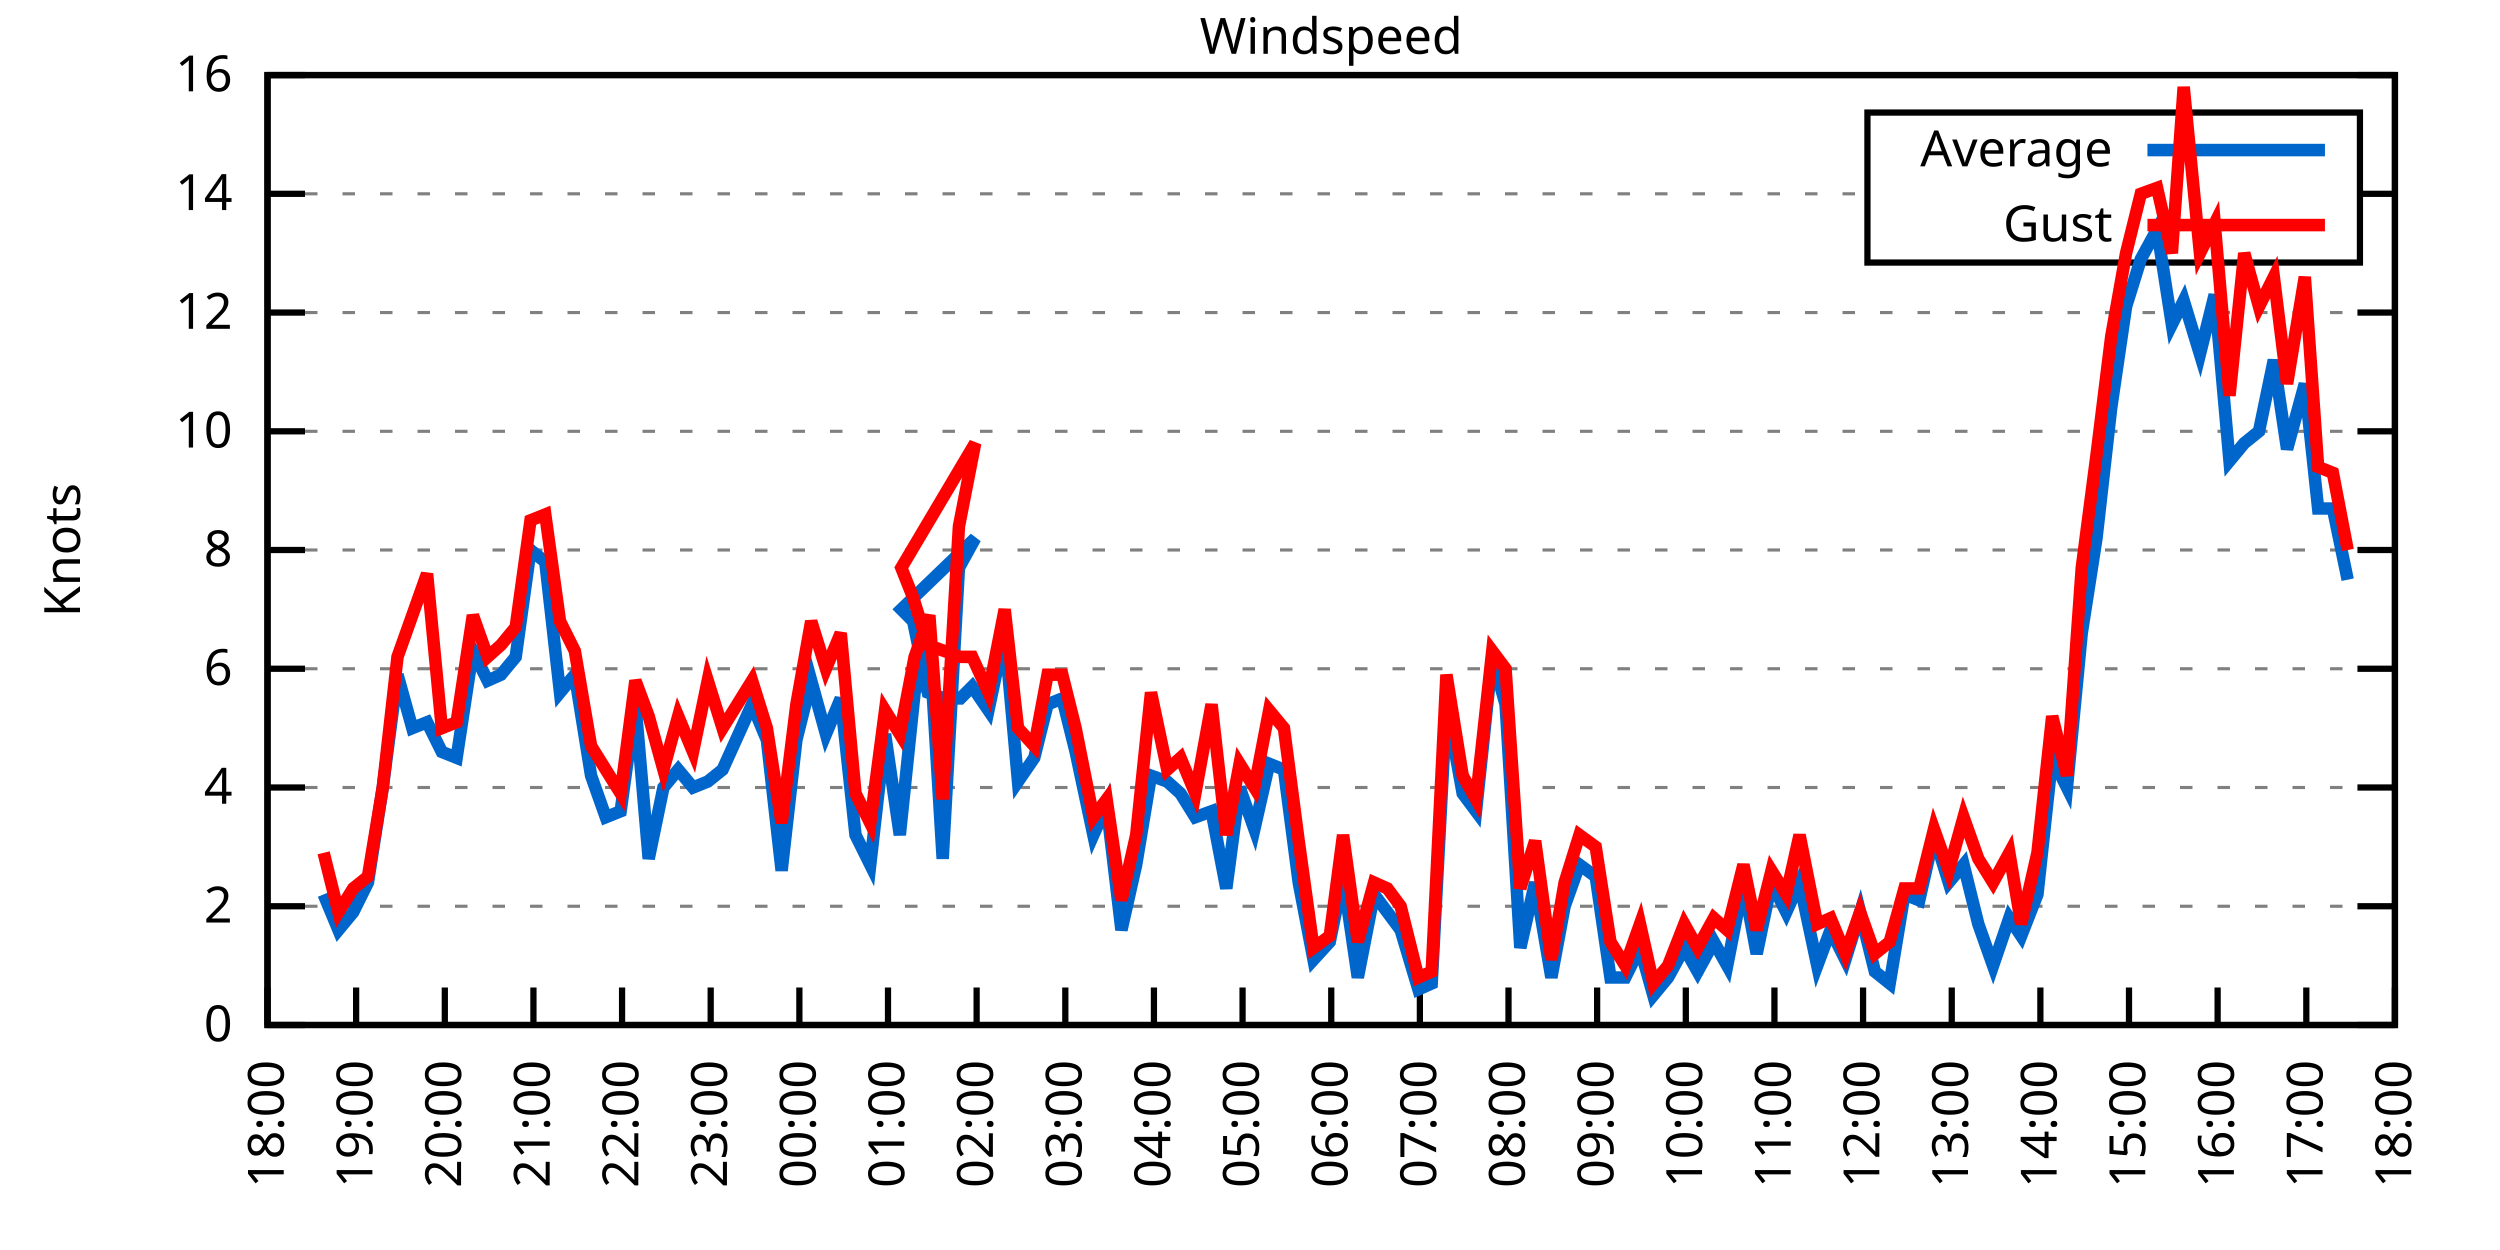
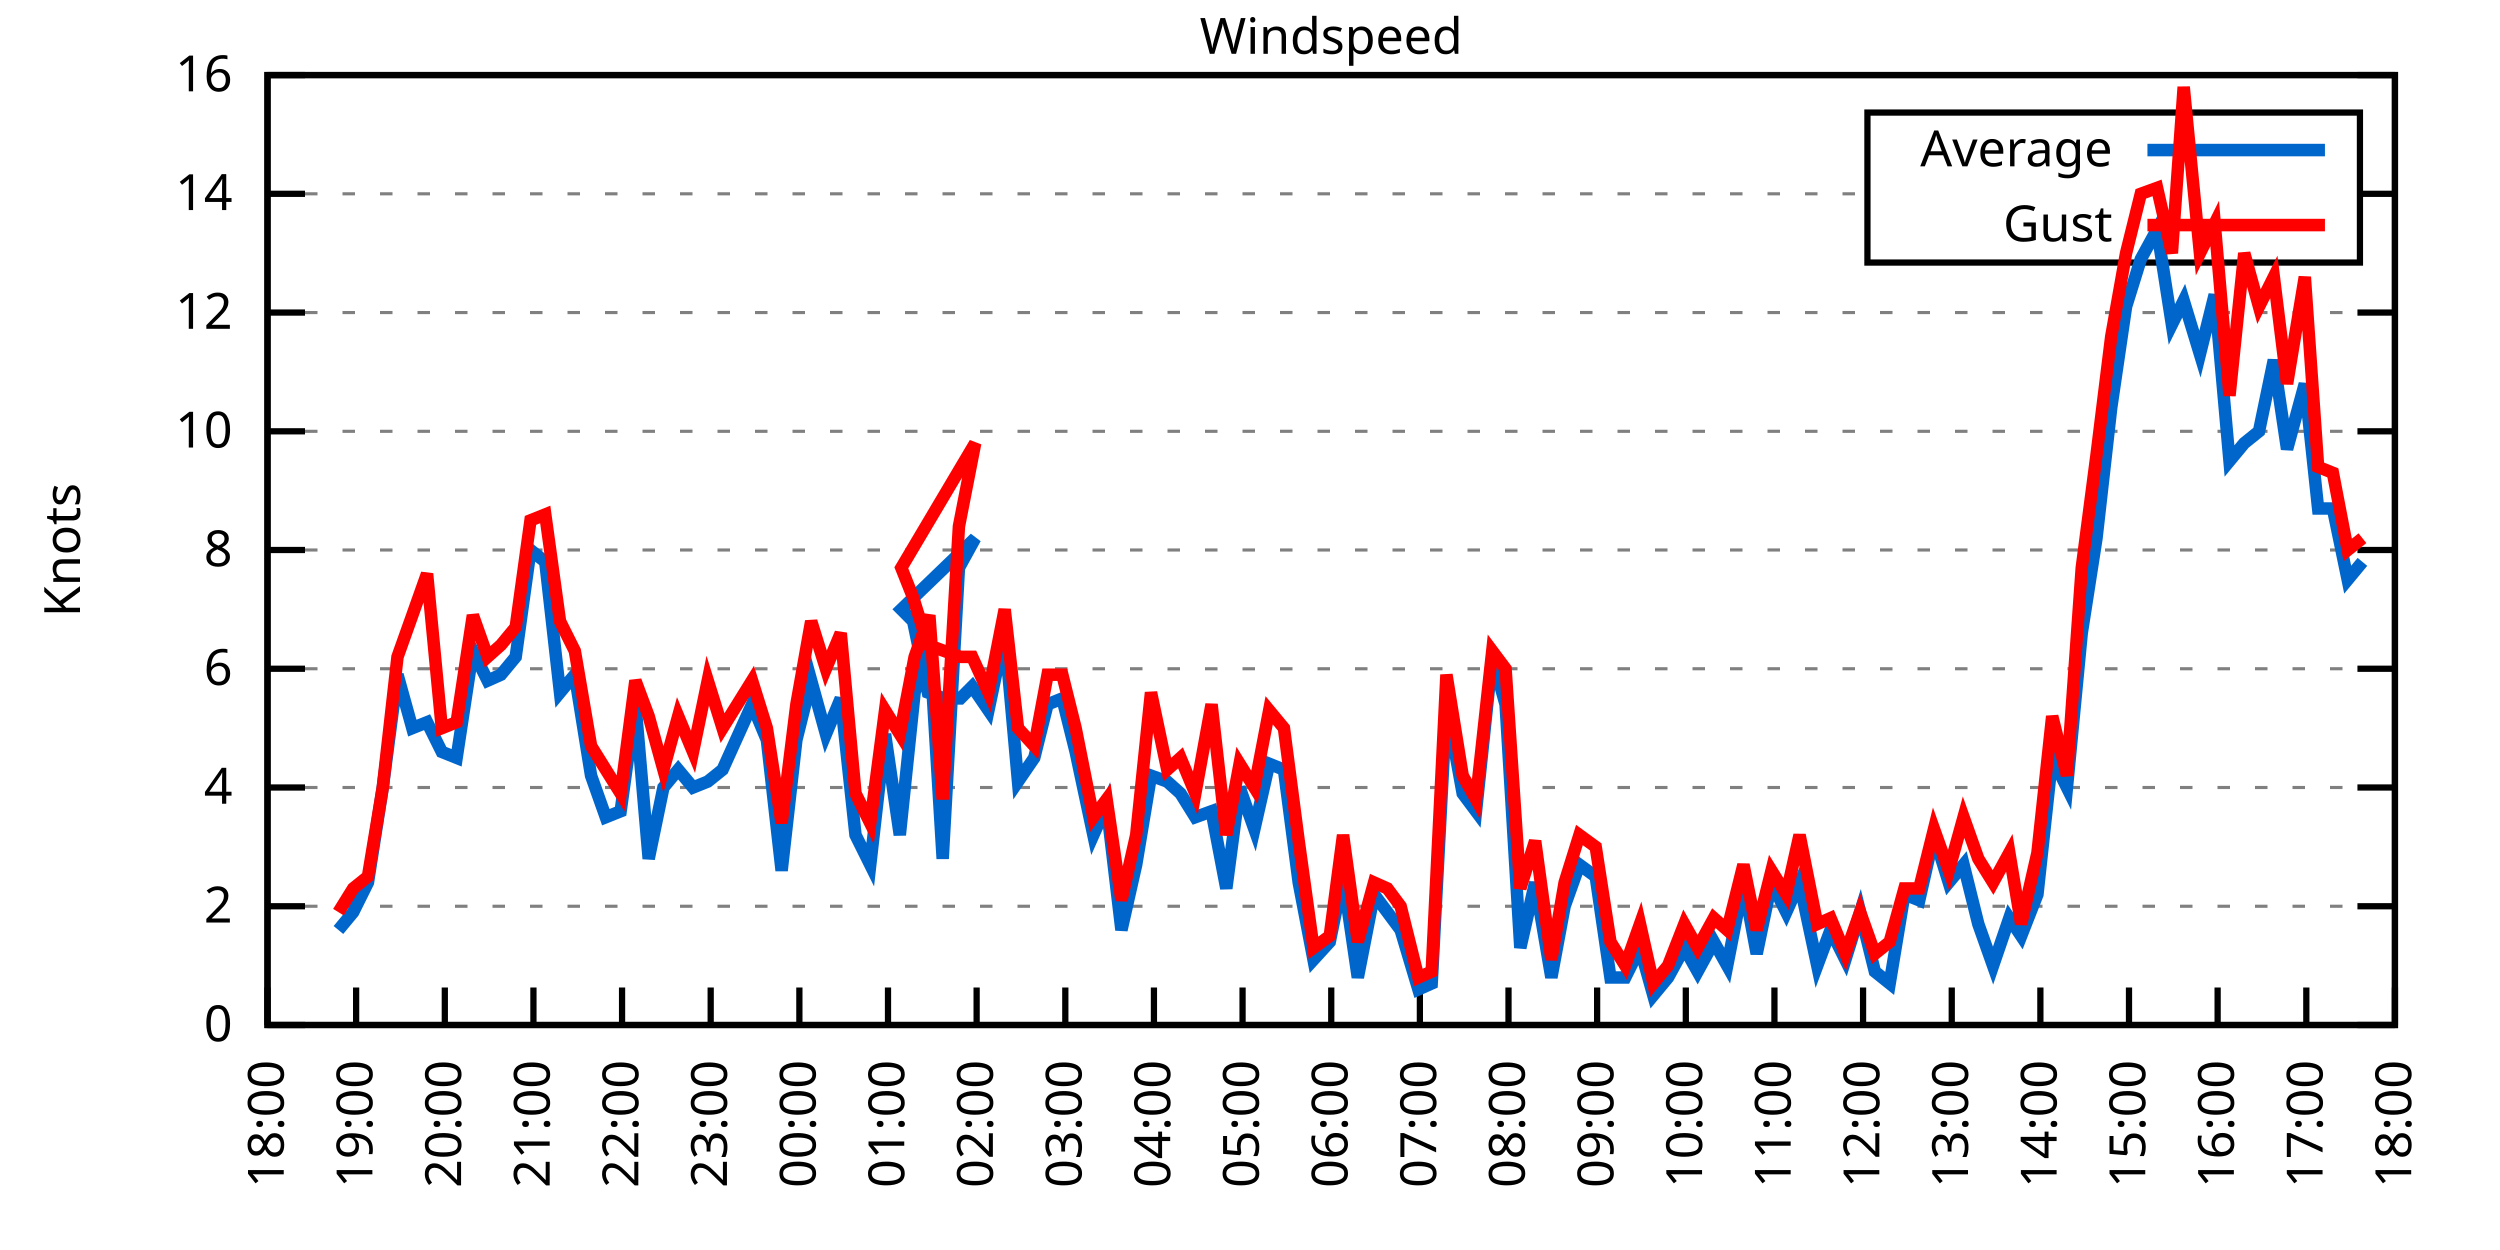
<svg xmlns="http://www.w3.org/2000/svg" xmlns:xlink="http://www.w3.org/1999/xlink" width="400" height="200" viewBox="0 0 400 200">
  <g id="gnuplot_canvas">
    <rect x="0" y="0" width="400" height="200" fill="none" />
    <defs>
      <circle id="gpDot" r="0.5" stroke-width="0.5" stroke="currentColor" />
      <path id="gpPt0" stroke-width="0.333" stroke="currentColor" d="M-1,0 h2 M0,-1 v2" />
      <path id="gpPt1" stroke-width="0.333" stroke="currentColor" d="M-1,-1 L1,1 M1,-1 L-1,1" />
      <path id="gpPt2" stroke-width="0.333" stroke="currentColor" d="M-1,0 L1,0 M0,-1 L0,1 M-1,-1 L1,1 M-1,1 L1,-1" />
      <rect id="gpPt3" stroke-width="0.333" stroke="currentColor" x="-1" y="-1" width="2" height="2" />
      <rect id="gpPt4" stroke-width="0.333" stroke="currentColor" fill="currentColor" x="-1" y="-1" width="2" height="2" />
      <circle id="gpPt5" stroke-width="0.333" stroke="currentColor" cx="0" cy="0" r="1" />
      <use xlink:href="#gpPt5" id="gpPt6" fill="currentColor" stroke="none" />
      <path id="gpPt7" stroke-width="0.333" stroke="currentColor" d="M0,-1.33 L-1.33,0.67 L1.33,0.67 z" />
      <use xlink:href="#gpPt7" id="gpPt8" fill="currentColor" stroke="none" />
      <use xlink:href="#gpPt7" id="gpPt9" stroke="currentColor" transform="rotate(180)" />
      <use xlink:href="#gpPt9" id="gpPt10" fill="currentColor" stroke="none" />
      <use xlink:href="#gpPt3" id="gpPt11" stroke="currentColor" transform="rotate(45)" />
      <use xlink:href="#gpPt11" id="gpPt12" fill="currentColor" stroke="none" />
      <path id="gpPt13" stroke-width="0.333" stroke="currentColor" d="M0,1.330 L1.265,0.411 L0.782,-1.067 L-0.782,-1.076 L-1.265,0.411 z" />
      <use xlink:href="#gpPt13" id="gpPt14" fill="currentColor" stroke="none" />
      <filter id="textbox" filterUnits="objectBoundingBox" x="0" y="0" height="1" width="1">
        <feFlood flood-color="white" flood-opacity="1" result="bgnd" />
        <feComposite in="SourceGraphic" in2="bgnd" operator="atop" />
      </filter>
      <filter id="greybox" filterUnits="objectBoundingBox" x="0" y="0" height="1" width="1">
        <feFlood flood-color="lightgrey" flood-opacity="1" result="grey" />
        <feComposite in="SourceGraphic" in2="grey" operator="atop" />
      </filter>
    </defs>
    <g fill="none" color="white" stroke="currentColor" stroke-width="1.00" stroke-linecap="butt" stroke-linejoin="miter">
</g>
    <g fill="none" color="black" stroke="currentColor" stroke-width="1.00" stroke-linecap="butt" stroke-linejoin="miter">
      <g stroke="none" shape-rendering="crispEdges">
        <polygon fill="rgb(255, 255, 255)" points="42.80,164.00 383.18,164.00 383.18,12.02 42.80,12.02 " />
      </g>
    </g>
    <g fill="none" color="black" stroke="currentColor" stroke-width="1.00" stroke-linecap="butt" stroke-linejoin="miter">
</g>
    <g fill="none" color="black" stroke="black" stroke-width="0.50" stroke-linecap="butt" stroke-linejoin="miter">
</g>
    <g fill="none" color="gray" stroke="currentColor" stroke-width="0.50" stroke-linecap="butt" stroke-linejoin="miter">
      <path stroke="gray" stroke-dasharray="2,4" class="gridline" d="M42.80,164.00 L383.19,164.00  " />
    </g>
    <g fill="none" color="gray" stroke="gray" stroke-width="1.00" stroke-linecap="butt" stroke-linejoin="miter">
</g>
    <g fill="none" color="black" stroke="currentColor" stroke-width="1.00" stroke-linecap="butt" stroke-linejoin="miter">
      <path stroke="black" d="M42.80,164.00 L48.80,164.00 M383.19,164.00 L377.19,164.00  " />
      <g transform="translate(37.20,166.60)" stroke="none" fill="black" font-family="Sans" font-size="8.00" text-anchor="end">
        <text>
          <tspan font-family="Sans"> 0</tspan>
        </text>
      </g>
    </g>
    <g fill="none" color="black" stroke="currentColor" stroke-width="1.00" stroke-linecap="butt" stroke-linejoin="miter">
</g>
    <g fill="none" color="black" stroke="black" stroke-width="0.50" stroke-linecap="butt" stroke-linejoin="miter">
</g>
    <g fill="none" color="gray" stroke="currentColor" stroke-width="0.50" stroke-linecap="butt" stroke-linejoin="miter">
      <path stroke="gray" stroke-dasharray="2,4" class="gridline" d="M42.80,145.00 L383.19,145.00  " />
    </g>
    <g fill="none" color="gray" stroke="gray" stroke-width="1.00" stroke-linecap="butt" stroke-linejoin="miter">
</g>
    <g fill="none" color="black" stroke="currentColor" stroke-width="1.00" stroke-linecap="butt" stroke-linejoin="miter">
      <path stroke="black" d="M42.80,145.00 L48.80,145.00 M383.19,145.00 L377.19,145.00  " />
      <g transform="translate(37.20,147.60)" stroke="none" fill="black" font-family="Sans" font-size="8.00" text-anchor="end">
        <text>
          <tspan font-family="Sans"> 2</tspan>
        </text>
      </g>
    </g>
    <g fill="none" color="black" stroke="currentColor" stroke-width="1.00" stroke-linecap="butt" stroke-linejoin="miter">
</g>
    <g fill="none" color="black" stroke="black" stroke-width="0.50" stroke-linecap="butt" stroke-linejoin="miter">
</g>
    <g fill="none" color="gray" stroke="currentColor" stroke-width="0.50" stroke-linecap="butt" stroke-linejoin="miter">
      <path stroke="gray" stroke-dasharray="2,4" class="gridline" d="M42.80,126.00 L383.19,126.00  " />
    </g>
    <g fill="none" color="gray" stroke="gray" stroke-width="1.00" stroke-linecap="butt" stroke-linejoin="miter">
</g>
    <g fill="none" color="black" stroke="currentColor" stroke-width="1.00" stroke-linecap="butt" stroke-linejoin="miter">
      <path stroke="black" d="M42.80,126.00 L48.80,126.00 M383.19,126.00 L377.19,126.00  " />
      <g transform="translate(37.20,128.60)" stroke="none" fill="black" font-family="Sans" font-size="8.00" text-anchor="end">
        <text>
          <tspan font-family="Sans"> 4</tspan>
        </text>
      </g>
    </g>
    <g fill="none" color="black" stroke="currentColor" stroke-width="1.00" stroke-linecap="butt" stroke-linejoin="miter">
</g>
    <g fill="none" color="black" stroke="black" stroke-width="0.50" stroke-linecap="butt" stroke-linejoin="miter">
</g>
    <g fill="none" color="gray" stroke="currentColor" stroke-width="0.50" stroke-linecap="butt" stroke-linejoin="miter">
      <path stroke="gray" stroke-dasharray="2,4" class="gridline" d="M42.80,107.00 L383.19,107.00  " />
    </g>
    <g fill="none" color="gray" stroke="gray" stroke-width="1.00" stroke-linecap="butt" stroke-linejoin="miter">
</g>
    <g fill="none" color="black" stroke="currentColor" stroke-width="1.00" stroke-linecap="butt" stroke-linejoin="miter">
      <path stroke="black" d="M42.80,107.00 L48.80,107.00 M383.19,107.00 L377.19,107.00  " />
      <g transform="translate(37.20,109.60)" stroke="none" fill="black" font-family="Sans" font-size="8.00" text-anchor="end">
        <text>
          <tspan font-family="Sans"> 6</tspan>
        </text>
      </g>
    </g>
    <g fill="none" color="black" stroke="currentColor" stroke-width="1.00" stroke-linecap="butt" stroke-linejoin="miter">
</g>
    <g fill="none" color="black" stroke="black" stroke-width="0.50" stroke-linecap="butt" stroke-linejoin="miter">
</g>
    <g fill="none" color="gray" stroke="currentColor" stroke-width="0.50" stroke-linecap="butt" stroke-linejoin="miter">
      <path stroke="gray" stroke-dasharray="2,4" class="gridline" d="M42.80,88.00 L383.19,88.00  " />
    </g>
    <g fill="none" color="gray" stroke="gray" stroke-width="1.00" stroke-linecap="butt" stroke-linejoin="miter">
</g>
    <g fill="none" color="black" stroke="currentColor" stroke-width="1.00" stroke-linecap="butt" stroke-linejoin="miter">
      <path stroke="black" d="M42.80,88.00 L48.80,88.00 M383.19,88.00 L377.19,88.00  " />
      <g transform="translate(37.20,90.60)" stroke="none" fill="black" font-family="Sans" font-size="8.00" text-anchor="end">
        <text>
          <tspan font-family="Sans"> 8</tspan>
        </text>
      </g>
    </g>
    <g fill="none" color="black" stroke="currentColor" stroke-width="1.00" stroke-linecap="butt" stroke-linejoin="miter">
</g>
    <g fill="none" color="black" stroke="black" stroke-width="0.50" stroke-linecap="butt" stroke-linejoin="miter">
</g>
    <g fill="none" color="gray" stroke="currentColor" stroke-width="0.50" stroke-linecap="butt" stroke-linejoin="miter">
      <path stroke="gray" stroke-dasharray="2,4" class="gridline" d="M42.80,69.01 L383.19,69.01  " />
    </g>
    <g fill="none" color="gray" stroke="gray" stroke-width="1.00" stroke-linecap="butt" stroke-linejoin="miter">
</g>
    <g fill="none" color="black" stroke="currentColor" stroke-width="1.00" stroke-linecap="butt" stroke-linejoin="miter">
      <path stroke="black" d="M42.80,69.01 L48.80,69.01 M383.19,69.01 L377.19,69.01  " />
      <g transform="translate(37.20,71.61)" stroke="none" fill="black" font-family="Sans" font-size="8.00" text-anchor="end">
        <text>
          <tspan font-family="Sans"> 10</tspan>
        </text>
      </g>
    </g>
    <g fill="none" color="black" stroke="currentColor" stroke-width="1.00" stroke-linecap="butt" stroke-linejoin="miter">
</g>
    <g fill="none" color="black" stroke="black" stroke-width="0.50" stroke-linecap="butt" stroke-linejoin="miter">
</g>
    <g fill="none" color="gray" stroke="currentColor" stroke-width="0.50" stroke-linecap="butt" stroke-linejoin="miter">
      <path stroke="gray" stroke-dasharray="2,4" class="gridline" d="M42.80,50.01 L383.19,50.01  " />
    </g>
    <g fill="none" color="gray" stroke="gray" stroke-width="1.00" stroke-linecap="butt" stroke-linejoin="miter">
</g>
    <g fill="none" color="black" stroke="currentColor" stroke-width="1.00" stroke-linecap="butt" stroke-linejoin="miter">
      <path stroke="black" d="M42.80,50.01 L48.80,50.01 M383.19,50.01 L377.19,50.01  " />
      <g transform="translate(37.20,52.61)" stroke="none" fill="black" font-family="Sans" font-size="8.00" text-anchor="end">
        <text>
          <tspan font-family="Sans"> 12</tspan>
        </text>
      </g>
    </g>
    <g fill="none" color="black" stroke="currentColor" stroke-width="1.00" stroke-linecap="butt" stroke-linejoin="miter">
</g>
    <g fill="none" color="black" stroke="black" stroke-width="0.50" stroke-linecap="butt" stroke-linejoin="miter">
</g>
    <g fill="none" color="gray" stroke="currentColor" stroke-width="0.50" stroke-linecap="butt" stroke-linejoin="miter">
      <path stroke="gray" stroke-dasharray="2,4" class="gridline" d="M42.80,31.01 L298.79,31.01 M377.59,31.01 L383.19,31.01  " />
    </g>
    <g fill="none" color="gray" stroke="gray" stroke-width="1.00" stroke-linecap="butt" stroke-linejoin="miter">
</g>
    <g fill="none" color="black" stroke="currentColor" stroke-width="1.00" stroke-linecap="butt" stroke-linejoin="miter">
      <path stroke="black" d="M42.80,31.01 L48.80,31.01 M383.19,31.01 L377.19,31.01  " />
      <g transform="translate(37.20,33.61)" stroke="none" fill="black" font-family="Sans" font-size="8.00" text-anchor="end">
        <text>
          <tspan font-family="Sans"> 14</tspan>
        </text>
      </g>
    </g>
    <g fill="none" color="black" stroke="currentColor" stroke-width="1.00" stroke-linecap="butt" stroke-linejoin="miter">
</g>
    <g fill="none" color="black" stroke="black" stroke-width="0.50" stroke-linecap="butt" stroke-linejoin="miter">
</g>
    <g fill="none" color="gray" stroke="currentColor" stroke-width="0.50" stroke-linecap="butt" stroke-linejoin="miter">
      <path stroke="gray" stroke-dasharray="2,4" class="gridline" d="M42.80,12.01 L383.19,12.01  " />
    </g>
    <g fill="none" color="gray" stroke="gray" stroke-width="1.00" stroke-linecap="butt" stroke-linejoin="miter">
</g>
    <g fill="none" color="black" stroke="currentColor" stroke-width="1.00" stroke-linecap="butt" stroke-linejoin="miter">
      <path stroke="black" d="M42.80,12.01 L48.80,12.01 M383.19,12.01 L377.19,12.01  " />
      <g transform="translate(37.20,14.61)" stroke="none" fill="black" font-family="Sans" font-size="8.00" text-anchor="end">
        <text>
          <tspan font-family="Sans"> 16</tspan>
        </text>
      </g>
    </g>
    <g fill="none" color="black" stroke="currentColor" stroke-width="1.00" stroke-linecap="butt" stroke-linejoin="miter">
      <path stroke="black" d="M42.80,164.00 L42.80,158.00  " />
      <g transform="translate(45.40,169.60) rotate(270.00)" stroke="none" fill="black" font-family="Sans" font-size="8.00" text-anchor="end">
        <text>
          <tspan font-family="Sans">18:00</tspan>
        </text>
      </g>
    </g>
    <g fill="none" color="black" stroke="currentColor" stroke-width="1.00" stroke-linecap="butt" stroke-linejoin="miter">
      <path stroke="black" d="M56.98,164.00 L56.98,158.00  " />
      <g transform="translate(59.58,169.60) rotate(270.00)" stroke="none" fill="black" font-family="Sans" font-size="8.00" text-anchor="end">
        <text>
          <tspan font-family="Sans">19:00</tspan>
        </text>
      </g>
    </g>
    <g fill="none" color="black" stroke="currentColor" stroke-width="1.00" stroke-linecap="butt" stroke-linejoin="miter">
      <path stroke="black" d="M71.17,164.00 L71.17,158.00  " />
      <g transform="translate(73.77,169.60) rotate(270.00)" stroke="none" fill="black" font-family="Sans" font-size="8.00" text-anchor="end">
        <text>
          <tspan font-family="Sans">20:00</tspan>
        </text>
      </g>
    </g>
    <g fill="none" color="black" stroke="currentColor" stroke-width="1.00" stroke-linecap="butt" stroke-linejoin="miter">
      <path stroke="black" d="M85.35,164.00 L85.35,158.00  " />
      <g transform="translate(87.95,169.60) rotate(270.00)" stroke="none" fill="black" font-family="Sans" font-size="8.00" text-anchor="end">
        <text>
          <tspan font-family="Sans">21:00</tspan>
        </text>
      </g>
    </g>
    <g fill="none" color="black" stroke="currentColor" stroke-width="1.00" stroke-linecap="butt" stroke-linejoin="miter">
      <path stroke="black" d="M99.53,164.00 L99.53,158.00  " />
      <g transform="translate(102.13,169.60) rotate(270.00)" stroke="none" fill="black" font-family="Sans" font-size="8.00" text-anchor="end">
        <text>
          <tspan font-family="Sans">22:00</tspan>
        </text>
      </g>
    </g>
    <g fill="none" color="black" stroke="currentColor" stroke-width="1.00" stroke-linecap="butt" stroke-linejoin="miter">
      <path stroke="black" d="M113.71,164.00 L113.71,158.00  " />
      <g transform="translate(116.31,169.60) rotate(270.00)" stroke="none" fill="black" font-family="Sans" font-size="8.00" text-anchor="end">
        <text>
          <tspan font-family="Sans">23:00</tspan>
        </text>
      </g>
    </g>
    <g fill="none" color="black" stroke="currentColor" stroke-width="1.00" stroke-linecap="butt" stroke-linejoin="miter">
      <path stroke="black" d="M127.90,164.00 L127.90,158.00  " />
      <g transform="translate(130.50,169.60) rotate(270.00)" stroke="none" fill="black" font-family="Sans" font-size="8.00" text-anchor="end">
        <text>
          <tspan font-family="Sans">00:00</tspan>
        </text>
      </g>
    </g>
    <g fill="none" color="black" stroke="currentColor" stroke-width="1.00" stroke-linecap="butt" stroke-linejoin="miter">
      <path stroke="black" d="M142.08,164.00 L142.08,158.00  " />
      <g transform="translate(144.68,169.60) rotate(270.00)" stroke="none" fill="black" font-family="Sans" font-size="8.00" text-anchor="end">
        <text>
          <tspan font-family="Sans">01:00</tspan>
        </text>
      </g>
    </g>
    <g fill="none" color="black" stroke="currentColor" stroke-width="1.00" stroke-linecap="butt" stroke-linejoin="miter">
      <path stroke="black" d="M156.26,164.00 L156.26,158.00  " />
      <g transform="translate(158.86,169.60) rotate(270.00)" stroke="none" fill="black" font-family="Sans" font-size="8.00" text-anchor="end">
        <text>
          <tspan font-family="Sans">02:00</tspan>
        </text>
      </g>
    </g>
    <g fill="none" color="black" stroke="currentColor" stroke-width="1.00" stroke-linecap="butt" stroke-linejoin="miter">
      <path stroke="black" d="M170.45,164.00 L170.45,158.00  " />
      <g transform="translate(173.05,169.60) rotate(270.00)" stroke="none" fill="black" font-family="Sans" font-size="8.00" text-anchor="end">
        <text>
          <tspan font-family="Sans">03:00</tspan>
        </text>
      </g>
    </g>
    <g fill="none" color="black" stroke="currentColor" stroke-width="1.00" stroke-linecap="butt" stroke-linejoin="miter">
      <path stroke="black" d="M184.63,164.00 L184.63,158.00  " />
      <g transform="translate(187.23,169.60) rotate(270.00)" stroke="none" fill="black" font-family="Sans" font-size="8.00" text-anchor="end">
        <text>
          <tspan font-family="Sans">04:00</tspan>
        </text>
      </g>
    </g>
    <g fill="none" color="black" stroke="currentColor" stroke-width="1.00" stroke-linecap="butt" stroke-linejoin="miter">
      <path stroke="black" d="M198.81,164.00 L198.81,158.00  " />
      <g transform="translate(201.41,169.60) rotate(270.00)" stroke="none" fill="black" font-family="Sans" font-size="8.00" text-anchor="end">
        <text>
          <tspan font-family="Sans">05:00</tspan>
        </text>
      </g>
    </g>
    <g fill="none" color="black" stroke="currentColor" stroke-width="1.00" stroke-linecap="butt" stroke-linejoin="miter">
      <path stroke="black" d="M213.00,164.00 L213.00,158.00  " />
      <g transform="translate(215.60,169.60) rotate(270.00)" stroke="none" fill="black" font-family="Sans" font-size="8.00" text-anchor="end">
        <text>
          <tspan font-family="Sans">06:00</tspan>
        </text>
      </g>
    </g>
    <g fill="none" color="black" stroke="currentColor" stroke-width="1.00" stroke-linecap="butt" stroke-linejoin="miter">
      <path stroke="black" d="M227.18,164.00 L227.18,158.00  " />
      <g transform="translate(229.78,169.60) rotate(270.00)" stroke="none" fill="black" font-family="Sans" font-size="8.00" text-anchor="end">
        <text>
          <tspan font-family="Sans">07:00</tspan>
        </text>
      </g>
    </g>
    <g fill="none" color="black" stroke="currentColor" stroke-width="1.00" stroke-linecap="butt" stroke-linejoin="miter">
      <path stroke="black" d="M241.36,164.00 L241.36,158.00  " />
      <g transform="translate(243.96,169.60) rotate(270.00)" stroke="none" fill="black" font-family="Sans" font-size="8.00" text-anchor="end">
        <text>
          <tspan font-family="Sans">08:00</tspan>
        </text>
      </g>
    </g>
    <g fill="none" color="black" stroke="currentColor" stroke-width="1.00" stroke-linecap="butt" stroke-linejoin="miter">
      <path stroke="black" d="M255.54,164.00 L255.54,158.00  " />
      <g transform="translate(258.14,169.60) rotate(270.00)" stroke="none" fill="black" font-family="Sans" font-size="8.00" text-anchor="end">
        <text>
          <tspan font-family="Sans">09:00</tspan>
        </text>
      </g>
    </g>
    <g fill="none" color="black" stroke="currentColor" stroke-width="1.00" stroke-linecap="butt" stroke-linejoin="miter">
      <path stroke="black" d="M269.73,164.00 L269.73,158.00  " />
      <g transform="translate(272.33,169.60) rotate(270.00)" stroke="none" fill="black" font-family="Sans" font-size="8.00" text-anchor="end">
        <text>
          <tspan font-family="Sans">10:00</tspan>
        </text>
      </g>
    </g>
    <g fill="none" color="black" stroke="currentColor" stroke-width="1.00" stroke-linecap="butt" stroke-linejoin="miter">
      <path stroke="black" d="M283.91,164.00 L283.91,158.00  " />
      <g transform="translate(286.51,169.60) rotate(270.00)" stroke="none" fill="black" font-family="Sans" font-size="8.00" text-anchor="end">
        <text>
          <tspan font-family="Sans">11:00</tspan>
        </text>
      </g>
    </g>
    <g fill="none" color="black" stroke="currentColor" stroke-width="1.00" stroke-linecap="butt" stroke-linejoin="miter">
      <path stroke="black" d="M298.09,164.00 L298.09,158.00  " />
      <g transform="translate(300.69,169.60) rotate(270.00)" stroke="none" fill="black" font-family="Sans" font-size="8.00" text-anchor="end">
        <text>
          <tspan font-family="Sans">12:00</tspan>
        </text>
      </g>
    </g>
    <g fill="none" color="black" stroke="currentColor" stroke-width="1.00" stroke-linecap="butt" stroke-linejoin="miter">
      <path stroke="black" d="M312.28,164.00 L312.28,158.00  " />
      <g transform="translate(314.88,169.60) rotate(270.00)" stroke="none" fill="black" font-family="Sans" font-size="8.00" text-anchor="end">
        <text>
          <tspan font-family="Sans">13:00</tspan>
        </text>
      </g>
    </g>
    <g fill="none" color="black" stroke="currentColor" stroke-width="1.00" stroke-linecap="butt" stroke-linejoin="miter">
      <path stroke="black" d="M326.46,164.00 L326.46,158.00  " />
      <g transform="translate(329.06,169.60) rotate(270.00)" stroke="none" fill="black" font-family="Sans" font-size="8.00" text-anchor="end">
        <text>
          <tspan font-family="Sans">14:00</tspan>
        </text>
      </g>
    </g>
    <g fill="none" color="black" stroke="currentColor" stroke-width="1.00" stroke-linecap="butt" stroke-linejoin="miter">
      <path stroke="black" d="M340.64,164.00 L340.64,158.00  " />
      <g transform="translate(343.24,169.60) rotate(270.00)" stroke="none" fill="black" font-family="Sans" font-size="8.00" text-anchor="end">
        <text>
          <tspan font-family="Sans">15:00</tspan>
        </text>
      </g>
    </g>
    <g fill="none" color="black" stroke="currentColor" stroke-width="1.00" stroke-linecap="butt" stroke-linejoin="miter">
      <path stroke="black" d="M354.82,164.00 L354.82,158.00  " />
      <g transform="translate(357.42,169.60) rotate(270.00)" stroke="none" fill="black" font-family="Sans" font-size="8.00" text-anchor="end">
        <text>
          <tspan font-family="Sans">16:00</tspan>
        </text>
      </g>
    </g>
    <g fill="none" color="black" stroke="currentColor" stroke-width="1.00" stroke-linecap="butt" stroke-linejoin="miter">
      <path stroke="black" d="M369.01,164.00 L369.01,158.00  " />
      <g transform="translate(371.61,169.60) rotate(270.00)" stroke="none" fill="black" font-family="Sans" font-size="8.00" text-anchor="end">
        <text>
          <tspan font-family="Sans">17:00</tspan>
        </text>
      </g>
    </g>
    <g fill="none" color="black" stroke="currentColor" stroke-width="1.00" stroke-linecap="butt" stroke-linejoin="miter">
      <path stroke="black" d="M383.19,164.00 L383.19,158.00  " />
      <g transform="translate(385.79,169.60) rotate(270.00)" stroke="none" fill="black" font-family="Sans" font-size="8.00" text-anchor="end">
        <text>
          <tspan font-family="Sans">18:00</tspan>
        </text>
      </g>
    </g>
    <g fill="none" color="black" stroke="currentColor" stroke-width="1.00" stroke-linecap="butt" stroke-linejoin="miter">
</g>
    <g fill="none" color="black" stroke="currentColor" stroke-width="1.00" stroke-linecap="butt" stroke-linejoin="miter">
      <path stroke="black" d="M42.80,12.01 L42.80,164.00 L383.19,164.00 L383.19,12.01 L42.80,12.01 Z  " />
    </g>
    <g fill="none" color="black" stroke="currentColor" stroke-width="1.00" stroke-linecap="butt" stroke-linejoin="miter">
</g>
    <g fill="none" color="black" stroke="currentColor" stroke-width="1.00" stroke-linecap="butt" stroke-linejoin="miter">
      <path stroke="black" d="M298.79,42.01 L298.79,18.01 L377.59,18.01 L377.59,42.01 L298.79,42.01 Z  " />
    </g>
    <g id="Windspeed_plot_1">
      <g fill="none" color="white" stroke="black" stroke-width="2.00" stroke-linecap="butt" stroke-linejoin="miter">
</g>
      <g fill="none" color="black" stroke="currentColor" stroke-width="2.00" stroke-linecap="butt" stroke-linejoin="miter">
        <g transform="translate(337.99,26.61)" stroke="none" fill="black" font-family="Sans" font-size="8.00" text-anchor="end">
          <text>
            <tspan font-family="Sans">Average</tspan>
          </text>
        </g>
      </g>
      <g fill="none" color="black" stroke="currentColor" stroke-width="2.00" stroke-linecap="butt" stroke-linejoin="miter">
-         <path stroke="rgb(  0, 102, 204)" d="M343.59,24.01 L371.99,24.01 M51.78,143.10 L54.15,148.80 L56.51,145.95 L58.87,141.20 L61.24,126.00 L63.60,107.95   L65.97,116.50 L68.33,115.55 L70.69,120.30 L73.06,121.25 L75.66,104.15 L78.02,108.90 L80.15,107.95 L82.51,105.10   L84.88,88.00 L87.24,89.90 L89.60,110.80 L91.97,107.95 L94.57,124.10 L96.93,130.75 L99.30,129.80 L101.66,112.70   L103.79,137.40 L106.15,126.00 L108.51,123.15 L110.88,126.00 L113.24,125.05 L115.61,123.15 L120.33,112.70 L122.70,118.40   L125.06,139.30 L127.42,118.40 L129.79,108.90 L132.15,117.45 L134.52,111.75 L136.88,133.60 L139.24,138.35 L141.61,117.45   L143.97,133.60 L146.34,110.80 L148.70,102.25 L150.83,137.40 L153.43,90.85 L156.03,86.11 L144.21,97.50 L146.10,99.40   L148.46,110.80 L151.06,111.75 L153.66,111.75 L155.55,109.85 L158.15,113.65 L160.75,101.30 L162.88,125.05 L165.48,121.25   L167.61,112.70 L169.97,111.75 L172.10,120.30 L174.94,133.60 L177.06,128.85 L179.43,148.80 L181.79,138.35 L184.16,124.10   L186.76,125.05 L188.88,126.95 L191.25,130.75 L193.85,129.80 L196.21,142.15 L198.34,126.00 L200.70,132.65 L203.07,122.20   L205.43,123.15 L207.79,141.20 L210.16,153.55 L212.76,150.70 L214.89,140.25 L217.25,156.40 L219.85,143.10 L221.98,145.95   L224.10,148.80 L226.94,158.30 L229.07,157.35 L231.43,112.70 L234.03,126.95 L236.16,129.80 L238.76,105.10 L240.89,112.70   L243.25,151.65 L245.62,141.20 L248.22,156.40 L250.34,145.00 L252.71,138.35 L255.31,140.25 L257.67,156.40 L260.04,156.40   L262.40,151.65 L264.53,159.25 L266.89,156.40 L269.49,151.65 L271.62,155.45 L274.22,150.70 L276.35,154.50 L278.95,141.20   L281.07,152.60 L283.44,141.20 L285.80,145.95 L287.93,141.20 L290.76,154.50 L292.89,148.80 L295.26,153.55 L297.62,145.95   L299.98,155.45 L302.35,157.35 L304.71,143.10 L307.08,144.05 L309.44,133.60 L311.80,141.20 L314.17,138.35 L316.53,147.85   L318.89,154.50 L321.49,146.90 L323.39,149.75 L325.99,143.10 L328.35,121.25 L330.71,126.00 L333.08,101.30 L335.44,86.11   L337.80,65.21 L340.17,49.06 L342.53,41.46 L345.13,36.71 L347.50,51.91 L349.39,48.11 L351.99,56.66 L354.35,47.16   L356.72,73.76 L359.08,70.91 L361.44,69.01 L363.81,57.61 L365.93,71.86 L368.77,61.41 L370.90,81.36 L373.26,81.36   L375.63,92.75  " />
+         <path stroke="rgb(  0, 102, 204)" d="M343.59,24.01 L371.99,24.01 M54.15,148.80 L56.51,145.95 L58.87,141.20 L61.24,126.00 L63.60,107.95 L65.97,116.50   L68.33,115.55 L70.69,120.30 L73.06,121.25 L75.66,104.15 L78.02,108.90 L80.15,107.95 L82.51,105.10 L84.88,88.00   L87.24,89.90 L89.60,110.80 L91.97,107.95 L94.57,124.10 L96.93,130.75 L99.30,129.80 L101.66,112.70 L103.79,137.40   L106.15,126.00 L108.51,123.15 L110.88,126.00 L113.24,125.05 L115.61,123.15 L120.33,112.70 L122.70,118.40 L125.06,139.30   L127.42,118.40 L129.79,108.90 L132.15,117.45 L134.52,111.75 L136.88,133.60 L139.24,138.35 L141.61,117.45 L143.97,133.60   L146.34,110.80 L148.70,102.25 L150.83,137.40 L153.43,90.85 L156.03,86.11 L144.21,97.50 L146.10,99.40 L148.46,110.80   L151.06,111.75 L153.66,111.75 L155.55,109.85 L158.15,113.65 L160.75,101.30 L162.88,125.05 L165.48,121.25 L167.61,112.70   L169.97,111.75 L172.10,120.30 L174.94,133.60 L177.06,128.85 L179.43,148.80 L181.79,138.35 L184.16,124.10 L186.76,125.05   L188.88,126.95 L191.25,130.75 L193.85,129.80 L196.21,142.15 L198.34,126.00 L200.70,132.65 L203.07,122.20 L205.43,123.15   L207.79,141.20 L210.16,153.55 L212.76,150.70 L214.89,140.25 L217.25,156.40 L219.85,143.10 L221.98,145.95 L224.10,148.80   L226.94,158.30 L229.07,157.35 L231.43,112.70 L234.03,126.95 L236.16,129.80 L238.76,105.10 L240.89,112.70 L243.25,151.65   L245.62,141.20 L248.22,156.40 L250.34,145.00 L252.71,138.35 L255.31,140.25 L257.67,156.40 L260.04,156.40 L262.40,151.65   L264.53,159.25 L266.89,156.40 L269.49,151.65 L271.62,155.45 L274.22,150.70 L276.35,154.50 L278.95,141.20 L281.07,152.60   L283.44,141.20 L285.80,145.95 L287.93,141.20 L290.76,154.50 L292.89,148.80 L295.26,153.55 L297.62,145.95 L299.98,155.45   L302.35,157.35 L304.71,143.10 L307.08,144.05 L309.44,133.60 L311.80,141.20 L314.17,138.35 L316.53,147.85 L318.89,154.50   L321.49,146.90 L323.39,149.75 L325.99,143.10 L328.35,121.25 L330.71,126.00 L333.08,101.30 L335.44,86.11 L337.80,65.21   L340.17,49.06 L342.53,41.46 L345.13,36.71 L347.50,51.91 L349.39,48.11 L351.99,56.66 L354.35,47.16 L356.72,73.76   L359.08,70.91 L361.44,69.01 L363.81,57.61 L365.93,71.86 L368.77,61.41 L370.90,81.36 L373.26,81.36 L375.63,92.75   L377.99,89.90  " />
      </g>
    </g>
    <g id="Windspeed_plot_2">
      <g fill="none" color="black" stroke="currentColor" stroke-width="2.00" stroke-linecap="butt" stroke-linejoin="miter">
        <g transform="translate(337.99,38.61)" stroke="none" fill="black" font-family="Sans" font-size="8.00" text-anchor="end">
          <text>
            <tspan font-family="Sans">Gust</tspan>
          </text>
        </g>
      </g>
      <g fill="none" color="black" stroke="currentColor" stroke-width="2.00" stroke-linecap="butt" stroke-linejoin="miter">
-         <path stroke="rgb(255,   0,   0)" d="M343.59,36.01 L371.99,36.01 M51.78,136.45 L54.15,145.95 L56.51,142.15 L58.87,140.25 L61.24,126.00 L63.60,105.10   L65.97,98.45 L68.33,91.80 L70.69,116.50 L73.06,115.55 L75.66,98.45 L78.02,105.10 L80.15,103.20 L82.51,100.35   L84.88,83.26 L87.24,82.31 L89.60,99.40 L91.97,104.15 L94.57,119.35 L96.93,123.15 L99.30,126.95 L101.66,108.90   L103.79,114.60 L106.15,123.15 L108.51,114.60 L110.88,120.30 L113.24,108.90 L115.61,116.50 L120.33,108.90 L122.70,116.50   L125.06,131.70 L127.42,112.70 L129.79,99.40 L132.15,107.00 L134.52,101.30 L136.88,126.95 L139.24,131.70 L141.61,113.65   L143.97,117.45 L146.34,105.10 L148.70,98.45 L150.83,127.90 L153.43,84.21 L156.03,70.91 L144.21,90.85 L146.10,95.60   L148.46,103.20 L151.06,104.15 L153.66,105.10 L155.55,105.10 L158.15,110.80 L160.75,97.50 L162.88,116.50 L165.48,119.35   L167.61,107.95 L169.97,107.95 L172.10,116.50 L174.94,130.75 L177.06,127.90 L179.43,144.05 L181.79,133.60 L184.16,110.80   L186.76,123.15 L188.88,121.25 L191.25,126.95 L193.85,112.70 L196.21,133.60 L198.34,122.20 L200.70,126.00 L203.07,113.65   L205.43,116.50 L207.79,134.55 L210.16,151.65 L212.76,149.75 L214.89,133.60 L217.25,150.70 L219.85,141.20 L221.98,142.15   L224.10,145.00 L226.94,156.40 L229.07,155.45 L231.43,107.95 L234.03,124.10 L236.16,127.90 L238.76,104.15 L240.89,107.00   L243.25,142.15 L245.62,134.55 L248.22,153.55 L250.34,141.20 L252.71,133.60 L255.31,135.50 L257.67,150.70 L260.04,154.50   L262.40,147.85 L264.53,157.35 L266.89,154.50 L269.49,147.85 L271.62,151.65 L274.22,146.90 L276.35,148.80 L278.95,138.35   L281.07,148.80 L283.44,139.30 L285.80,143.10 L287.93,133.60 L290.76,147.85 L292.89,146.90 L295.26,152.60 L297.62,145.95   L299.98,152.60 L302.35,150.70 L304.71,142.15 L307.08,142.15 L309.44,132.65 L311.80,139.30 L314.17,130.75 L316.53,137.40   L318.89,141.20 L321.49,136.45 L323.39,147.85 L325.99,136.45 L328.35,114.60 L330.71,124.10 L333.08,90.85 L335.44,72.81   L337.80,53.81 L340.17,40.51 L342.53,31.01 L345.13,30.06 L347.50,40.51 L349.39,13.91 L351.99,40.51 L354.35,35.76   L356.72,63.31 L359.08,40.51 L361.44,49.06 L363.81,44.31 L365.93,61.41 L368.77,44.31 L370.90,74.71 L373.26,75.66   L375.63,88.00  " />
+         <path stroke="rgb(255,   0,   0)" d="M343.59,36.01 L371.99,36.01 M54.15,145.95 L56.51,142.15 L58.87,140.25 L61.24,126.00 L63.60,105.10 L65.97,98.45   L68.33,91.80 L70.69,116.50 L73.06,115.55 L75.66,98.45 L78.02,105.10 L80.15,103.20 L82.51,100.35 L84.88,83.26   L87.24,82.31 L89.60,99.40 L91.97,104.15 L94.57,119.35 L96.93,123.15 L99.30,126.95 L101.66,108.90 L103.79,114.60   L106.15,123.15 L108.51,114.60 L110.88,120.30 L113.24,108.90 L115.61,116.50 L120.33,108.90 L122.70,116.50 L125.06,131.70   L127.42,112.70 L129.79,99.40 L132.15,107.00 L134.52,101.30 L136.88,126.95 L139.24,131.70 L141.61,113.65 L143.97,117.45   L146.34,105.10 L148.70,98.45 L150.83,127.90 L153.43,84.21 L156.03,70.91 L144.21,90.85 L146.10,95.60 L148.46,103.20   L151.06,104.15 L153.66,105.10 L155.55,105.10 L158.15,110.80 L160.75,97.50 L162.88,116.50 L165.48,119.35 L167.61,107.95   L169.97,107.95 L172.10,116.50 L174.94,130.75 L177.06,127.90 L179.43,144.05 L181.79,133.60 L184.16,110.80 L186.76,123.15   L188.88,121.25 L191.25,126.95 L193.85,112.70 L196.21,133.60 L198.34,122.20 L200.70,126.00 L203.07,113.65 L205.43,116.50   L207.79,134.55 L210.16,151.65 L212.76,149.75 L214.89,133.60 L217.25,150.70 L219.85,141.20 L221.98,142.15 L224.10,145.00   L226.94,156.40 L229.07,155.45 L231.43,107.95 L234.03,124.10 L236.16,127.90 L238.76,104.15 L240.89,107.00 L243.25,142.15   L245.62,134.55 L248.22,153.55 L250.34,141.20 L252.71,133.60 L255.31,135.50 L257.67,150.70 L260.04,154.50 L262.40,147.85   L264.53,157.35 L266.89,154.50 L269.49,147.85 L271.62,151.65 L274.22,146.90 L276.35,148.80 L278.95,138.35 L281.07,148.80   L283.44,139.30 L285.80,143.10 L287.93,133.60 L290.76,147.85 L292.89,146.90 L295.26,152.60 L297.62,145.95 L299.98,152.60   L302.35,150.70 L304.71,142.15 L307.08,142.15 L309.44,132.65 L311.80,139.30 L314.17,130.75 L316.53,137.40 L318.89,141.20   L321.49,136.45 L323.39,147.85 L325.99,136.45 L328.35,114.60 L330.71,124.10 L333.08,90.85 L335.44,72.81 L337.80,53.81   L340.17,40.51 L342.53,31.01 L345.13,30.06 L347.50,40.51 L349.39,13.91 L351.99,40.51 L354.35,35.76 L356.72,63.31   L359.08,40.51 L361.44,49.06 L363.81,44.31 L365.93,61.41 L368.77,44.31 L370.90,74.71 L373.26,75.66 L375.63,88.00   L377.99,86.11  " />
      </g>
    </g>
    <g fill="none" color="black" stroke="currentColor" stroke-width="2.00" stroke-linecap="butt" stroke-linejoin="miter">
</g>
    <g fill="none" color="black" stroke="black" stroke-width="1.00" stroke-linecap="butt" stroke-linejoin="miter">
</g>
    <g fill="none" color="black" stroke="currentColor" stroke-width="1.00" stroke-linecap="butt" stroke-linejoin="miter">
      <path stroke="black" d="M42.80,12.01 L42.80,164.00 L383.19,164.00 L383.19,12.01 L42.80,12.01 Z  " />
      <g transform="translate(12.80,88.01) rotate(270.00)" stroke="none" fill="black" font-family="Sans" font-size="8.00" text-anchor="middle">
        <text>
          <tspan font-family="Sans">Knots</tspan>
        </text>
      </g>
    </g>
    <g fill="none" color="black" stroke="currentColor" stroke-width="1.00" stroke-linecap="butt" stroke-linejoin="miter">
</g>
    <g fill="none" color="black" stroke="currentColor" stroke-width="1.00" stroke-linecap="butt" stroke-linejoin="miter">
      <g transform="translate(212.99,8.61)" stroke="none" fill="black" font-family="Sans" font-size="8.00" text-anchor="middle">
        <text>
          <tspan font-family="Sans">Windspeed</tspan>
        </text>
      </g>
    </g>
    <g fill="none" color="black" stroke="currentColor" stroke-width="1.00" stroke-linecap="butt" stroke-linejoin="miter">
</g>
  </g>
</svg>
